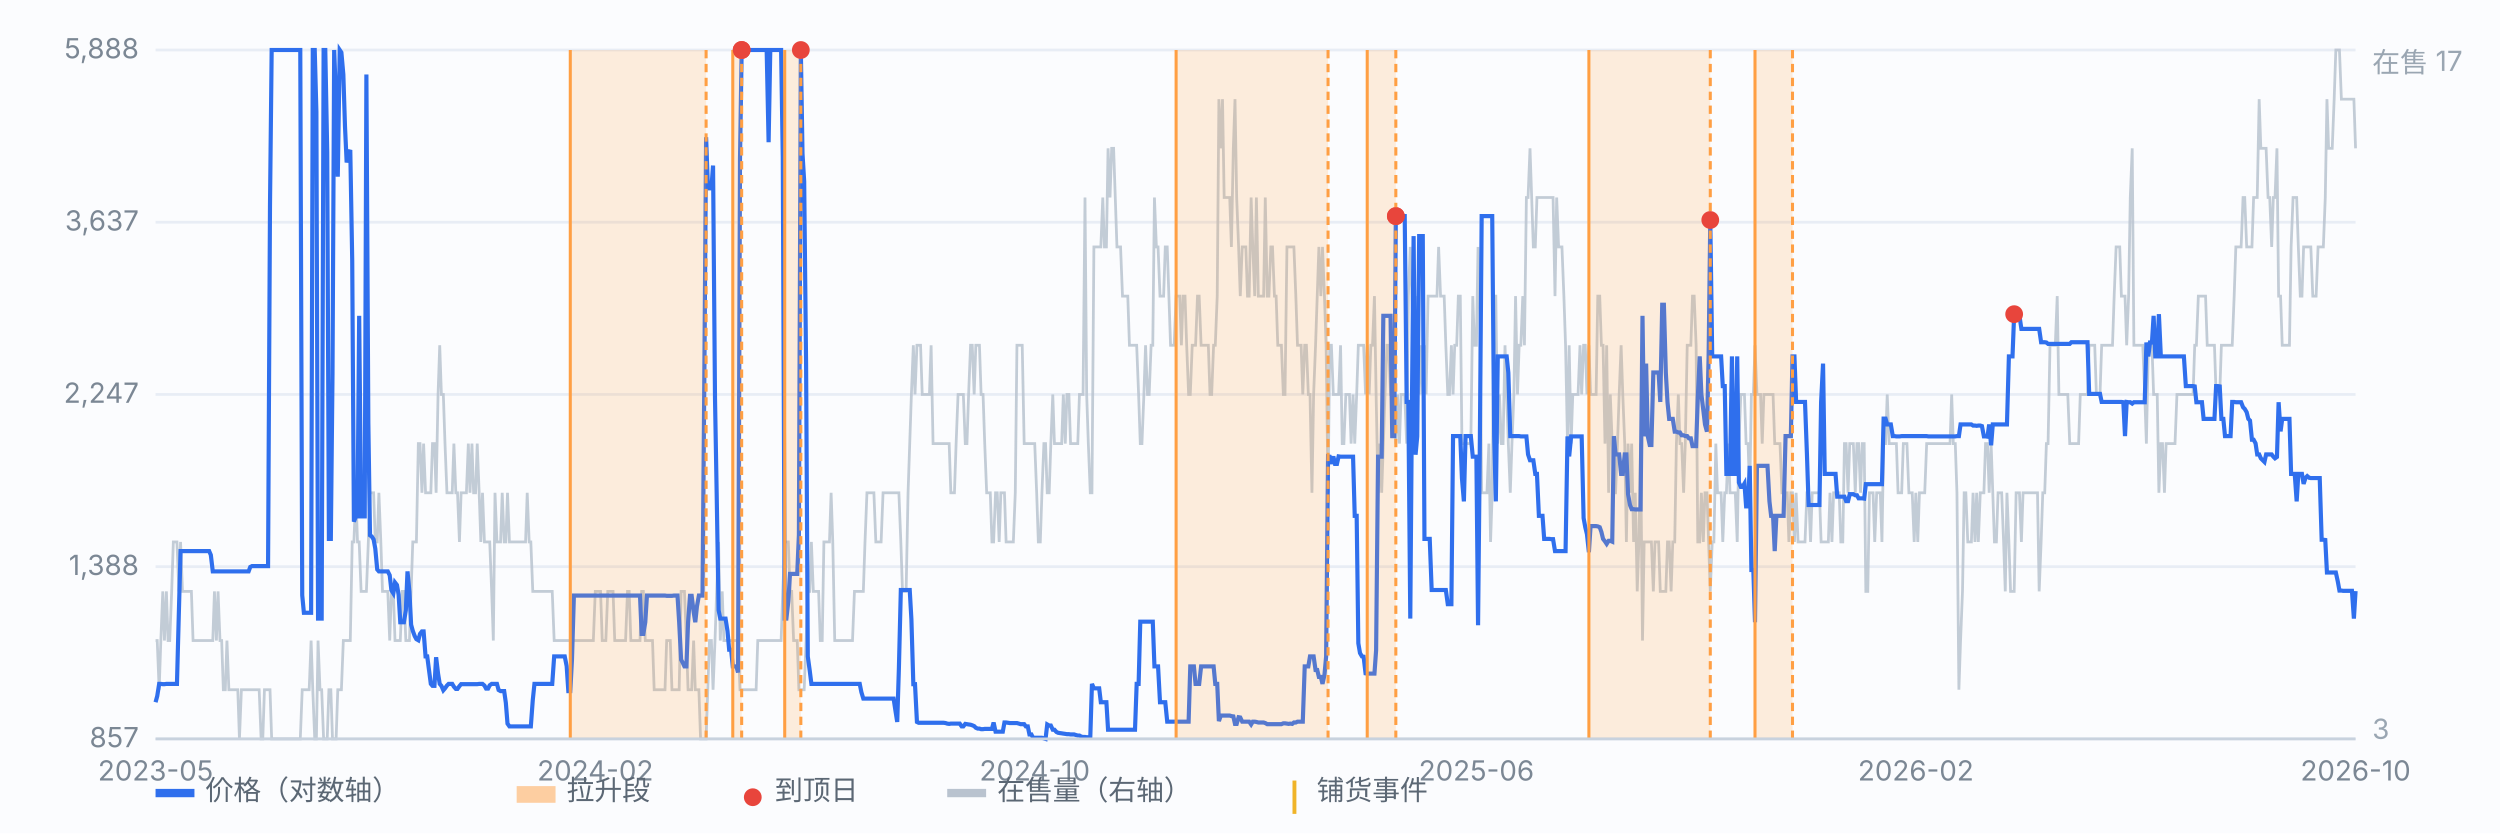
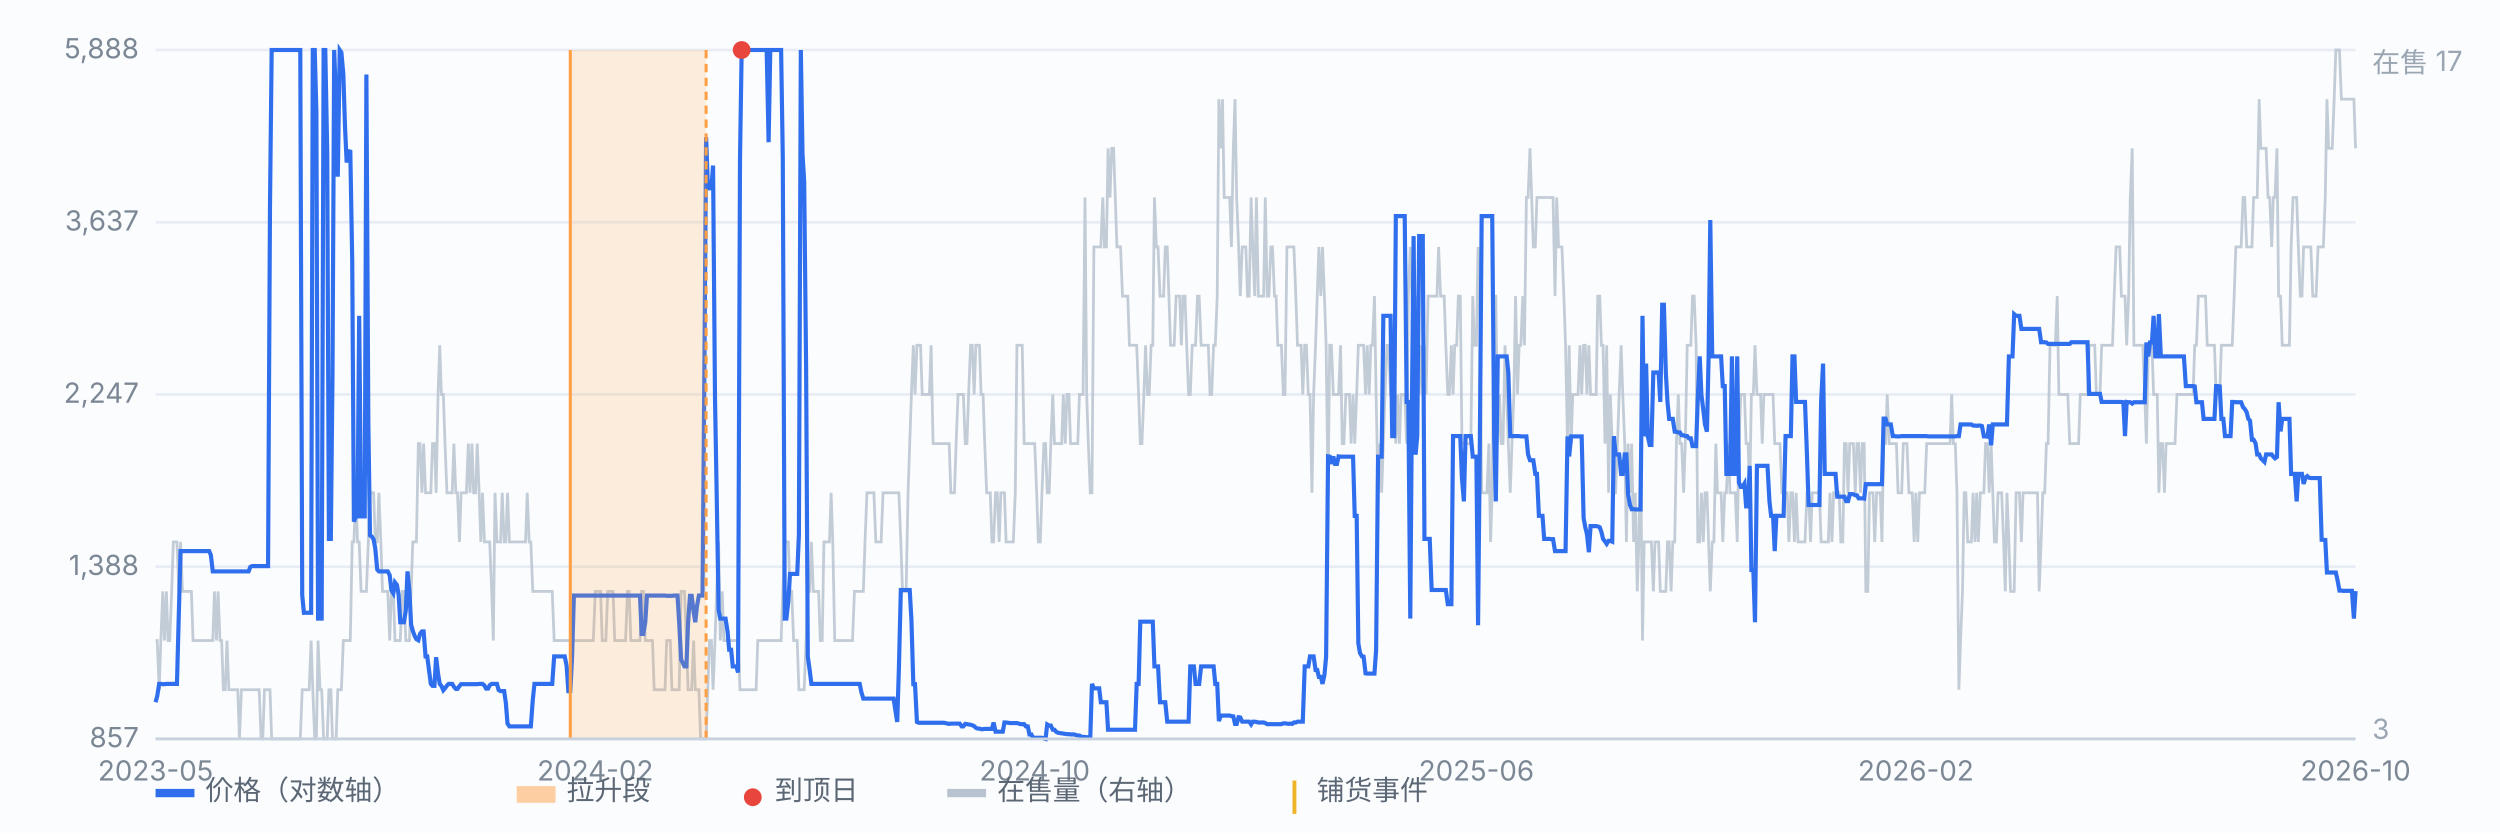
<svg xmlns="http://www.w3.org/2000/svg" viewBox="0 0 900 300" preserveAspectRatio="xMidYMid meet" style="width:100%;max-width:900px;height:auto;display:block" font-family="-apple-system,Segoe UI,Microsoft YaHei,sans-serif" font-size="10">
  <rect x="0" y="0" width="900" height="300" fill="#fbfcfe" />
  <line x1="56" y1="266.0" x2="848" y2="266.0" stroke="#e8edf5" stroke-width="1" />
  <text x="50" y="269.0" text-anchor="end" fill="#7b8794">857</text>
  <line x1="56" y1="204.0" x2="848" y2="204.0" stroke="#e8edf5" stroke-width="1" />
  <text x="50" y="207.0" text-anchor="end" fill="#7b8794">1,388</text>
  <line x1="56" y1="142.0" x2="848" y2="142.0" stroke="#e8edf5" stroke-width="1" />
  <text x="50" y="145.0" text-anchor="end" fill="#7b8794">2,247</text>
  <line x1="56" y1="80.0" x2="848" y2="80.0" stroke="#e8edf5" stroke-width="1" />
  <text x="50" y="83.0" text-anchor="end" fill="#7b8794">3,637</text>
  <line x1="56" y1="18.0" x2="848" y2="18.0" stroke="#e8edf5" stroke-width="1" />
  <text x="50" y="21.0" text-anchor="end" fill="#7b8794">5,888</text>
  <path d="M56.0 230.6 L56.6 230.6 L57.3 248.3 L57.9 230.6 L58.6 212.9 L59.2 230.6 L59.9 212.9 L60.5 230.6 L61.1 230.6 L61.8 212.9 L62.4 195.1 L63.1 195.1 L63.7 195.1 L64.4 212.9 L65.0 195.1 L65.7 212.9 L66.3 212.9 L66.9 212.9 L67.6 212.9 L68.2 212.9 L68.9 212.9 L69.5 230.6 L70.2 230.6 L70.8 230.6 L71.4 230.6 L72.1 230.6 L72.7 230.6 L73.4 230.6 L74.0 230.6 L74.7 230.6 L75.3 230.6 L75.9 230.6 L76.6 230.6 L77.2 212.9 L77.9 230.6 L78.5 212.9 L79.2 230.6 L79.8 230.6 L80.4 248.3 L81.1 248.3 L81.7 230.6 L82.4 248.3 L83.0 248.3 L83.7 248.3 L84.3 248.3 L85.0 248.3 L85.6 248.3 L86.2 266.0 L86.9 248.3 L87.5 248.3 L88.2 248.3 L88.8 248.3 L89.5 248.3 L90.1 248.3 L90.7 248.3 L91.4 248.3 L92.0 248.3 L92.7 248.3 L93.3 248.3 L94.0 266.0 L94.6 266.0 L95.2 248.3 L95.9 248.3 L96.5 248.3 L97.2 248.3 L97.8 266.0 L98.5 266.0 L99.1 266.0 L99.7 266.0 L100.4 266.0 L101.0 266.0 L101.7 266.0 L102.3 266.0 L103.0 266.0 L103.6 266.0 L104.3 266.0 L104.9 266.0 L105.5 266.0 L106.2 266.0 L106.8 266.0 L107.5 266.0 L108.1 266.0 L108.8 248.3 L109.4 248.3 L110.0 248.3 L110.7 248.3 L111.3 248.3 L112.0 230.6 L112.6 248.3 L113.3 266.0 L113.9 266.0 L114.5 230.6 L115.2 248.3 L115.8 248.3 L116.5 266.0 L117.1 266.0 L117.8 266.0 L118.4 248.3 L119.1 248.3 L119.7 266.0 L120.3 266.0 L121.0 266.0 L121.6 248.3 L122.3 248.3 L122.9 248.3 L123.6 230.6 L124.2 230.6 L124.8 230.6 L125.5 230.6 L126.1 230.6 L126.8 195.1 L127.4 195.1 L128.1 177.4 L128.7 195.1 L129.3 195.1 L130.0 212.9 L130.6 212.9 L131.3 212.9 L131.9 212.9 L132.6 195.1 L133.2 177.4 L133.8 177.4 L134.5 177.4 L135.1 195.1 L135.8 195.1 L136.4 177.4 L137.1 195.1 L137.7 212.9 L138.4 212.9 L139.0 212.9 L139.6 212.9 L140.3 230.6 L140.9 212.9 L141.6 212.9 L142.2 230.6 L142.9 230.6 L143.5 230.6 L144.1 230.6 L144.8 212.9 L145.4 212.9 L146.1 230.6 L146.7 230.6 L147.4 230.6 L148.0 212.9 L148.6 195.1 L149.3 195.1 L149.9 195.1 L150.6 159.7 L151.2 159.7 L151.9 177.4 L152.5 159.7 L153.2 177.4 L153.8 177.4 L154.4 177.4 L155.1 177.4 L155.7 159.7 L156.4 159.7 L157.0 177.4 L157.7 142.0 L158.3 124.3 L158.9 142.0 L159.6 142.0 L160.2 159.7 L160.9 177.4 L161.5 177.4 L162.2 177.4 L162.8 177.4 L163.4 159.7 L164.1 177.4 L164.7 177.4 L165.4 195.1 L166.0 177.4 L166.7 177.4 L167.3 177.4 L167.9 177.4 L168.6 159.7 L169.2 177.4 L169.9 159.7 L170.5 177.4 L171.2 177.4 L171.8 159.7 L172.5 177.4 L173.1 195.1 L173.7 177.4 L174.4 195.1 L175.0 195.1 L175.7 195.1 L176.3 195.1 L177.0 212.9 L177.6 230.6 L178.2 177.4 L178.9 195.1 L179.5 195.1 L180.2 195.1 L180.8 177.4 L181.5 195.1 L182.1 195.1 L182.7 177.4 L183.4 195.1 L184.0 195.1 L184.7 195.1 L185.3 195.1 L186.0 195.1 L186.6 195.1 L187.2 195.1 L187.9 195.1 L188.5 195.1 L189.2 195.1 L189.8 177.4 L190.5 195.1 L191.1 195.1 L191.8 212.9 L192.4 212.9 L193.0 212.9 L193.7 212.9 L194.3 212.9 L195.0 212.9 L195.6 212.9 L196.3 212.9 L196.9 212.9 L197.5 212.9 L198.2 212.9 L198.8 212.9 L199.5 230.6 L200.1 230.6 L200.8 230.6 L201.4 230.6 L202.0 230.6 L202.7 230.6 L203.3 230.6 L204.0 230.6 L204.6 230.6 L205.3 230.6 L205.9 230.6 L206.6 230.6 L207.2 230.6 L207.8 230.6 L208.5 230.6 L209.1 230.6 L209.8 230.6 L210.4 230.6 L211.1 230.6 L211.7 230.6 L212.3 230.6 L213.0 230.6 L213.6 230.6 L214.3 212.9 L214.9 212.9 L215.6 212.9 L216.2 212.9 L216.8 230.6 L217.5 230.6 L218.1 230.6 L218.8 212.9 L219.4 212.9 L220.1 212.9 L220.7 212.9 L221.3 230.6 L222.0 230.6 L222.6 230.6 L223.3 230.6 L223.9 230.6 L224.6 230.6 L225.2 230.6 L225.9 212.9 L226.5 212.9 L227.1 230.6 L227.8 230.6 L228.4 230.6 L229.1 230.6 L229.7 230.6 L230.4 230.6 L231.0 212.9 L231.6 212.9 L232.3 230.6 L232.9 230.6 L233.6 230.6 L234.2 230.6 L234.9 230.6 L235.5 248.3 L236.1 248.3 L236.8 248.3 L237.4 248.3 L238.1 248.3 L238.7 248.3 L239.4 248.3 L240.0 230.6 L240.6 230.6 L241.3 230.6 L241.9 248.3 L242.6 248.3 L243.2 248.3 L243.9 248.3 L244.5 248.3 L245.2 212.9 L245.8 212.9 L246.4 212.9 L247.1 230.6 L247.7 248.3 L248.4 248.3 L249.0 248.3 L249.7 230.6 L250.3 248.3 L250.9 248.3 L251.6 248.3 L252.2 266.0 L252.9 266.0 L253.5 266.0 L254.2 266.0 L254.8 248.3 L255.4 230.6 L256.1 230.6 L256.7 248.3 L257.4 230.6 L258.0 212.9 L258.7 195.1 L259.3 230.6 L260.0 212.9 L260.6 230.6 L261.2 230.6 L261.9 230.6 L262.5 230.6 L263.2 230.6 L263.8 230.6 L264.5 230.6 L265.1 230.6 L265.7 230.6 L266.4 248.3 L267.0 248.3 L267.7 248.3 L268.3 248.3 L269.0 248.3 L269.6 248.3 L270.2 248.3 L270.9 248.3 L271.5 248.3 L272.2 248.3 L272.8 230.6 L273.5 230.6 L274.1 230.6 L274.7 230.6 L275.4 230.6 L276.0 230.6 L276.7 230.6 L277.3 230.6 L278.0 230.6 L278.6 230.6 L279.3 230.6 L279.9 230.6 L280.5 230.6 L281.2 230.6 L281.8 212.9 L282.5 195.1 L283.1 195.1 L283.8 195.1 L284.4 212.9 L285.0 212.9 L285.7 230.6 L286.3 230.6 L287.0 230.6 L287.6 248.3 L288.3 248.3 L288.9 248.3 L289.5 248.3 L290.2 230.6 L290.8 212.9 L291.5 212.9 L292.1 195.1 L292.8 212.9 L293.4 212.9 L294.1 212.9 L294.7 212.9 L295.3 230.6 L296.0 230.6 L296.6 195.1 L297.3 195.1 L297.9 195.1 L298.6 195.1 L299.2 177.4 L299.8 195.1 L300.5 230.6 L301.1 230.6 L301.8 230.6 L302.4 230.6 L303.1 230.6 L303.7 230.6 L304.3 230.6 L305.0 230.6 L305.6 230.6 L306.3 230.6 L306.9 230.6 L307.6 212.9 L308.2 212.9 L308.8 212.9 L309.5 212.9 L310.1 212.9 L310.8 212.9 L311.4 195.1 L312.1 177.4 L312.7 177.4 L313.4 177.4 L314.0 177.4 L314.6 177.4 L315.3 195.1 L315.9 195.1 L316.6 195.1 L317.2 195.1 L317.9 177.4 L318.5 177.4 L319.1 177.4 L319.8 177.4 L320.4 177.4 L321.1 177.4 L321.7 177.4 L322.4 177.4 L323.0 177.4 L323.6 177.4 L324.3 195.1 L324.9 212.9 L325.6 212.9 L326.2 212.9 L326.9 177.4 L327.5 159.7 L328.1 142.0 L328.8 124.3 L329.4 142.0 L330.1 124.3 L330.7 124.3 L331.4 124.3 L332.0 142.0 L332.7 142.0 L333.3 142.0 L333.9 142.0 L334.6 142.0 L335.2 124.3 L335.9 159.7 L336.5 159.7 L337.2 159.7 L337.8 159.7 L338.4 159.7 L339.1 159.7 L339.7 159.7 L340.4 159.7 L341.0 159.7 L341.7 159.7 L342.3 177.4 L342.9 177.4 L343.6 177.4 L344.2 159.7 L344.9 142.0 L345.5 142.0 L346.2 142.0 L346.8 142.0 L347.5 159.7 L348.1 159.7 L348.7 142.0 L349.4 124.3 L350.0 124.3 L350.7 142.0 L351.3 124.3 L352.0 124.3 L352.6 124.3 L353.2 142.0 L353.9 142.0 L354.5 159.7 L355.2 177.4 L355.8 177.4 L356.5 177.4 L357.1 195.1 L357.7 195.1 L358.4 177.4 L359.0 177.4 L359.7 195.1 L360.3 177.4 L361.0 177.4 L361.6 177.4 L362.2 195.1 L362.9 195.1 L363.5 195.1 L364.2 195.1 L364.8 195.1 L365.5 177.4 L366.1 124.3 L366.8 124.3 L367.4 124.3 L368.0 124.3 L368.7 159.7 L369.3 159.7 L370.0 159.7 L370.6 159.7 L371.3 159.7 L371.9 159.7 L372.5 159.7 L373.2 177.4 L373.8 195.1 L374.5 195.1 L375.1 177.4 L375.8 159.7 L376.4 159.7 L377.0 177.4 L377.7 177.4 L378.3 159.7 L379.0 142.0 L379.6 159.7 L380.3 159.7 L380.9 159.7 L381.5 159.7 L382.2 159.7 L382.8 142.0 L383.5 159.7 L384.1 142.0 L384.8 142.0 L385.4 159.7 L386.1 159.7 L386.7 159.7 L387.3 159.7 L388.0 159.7 L388.6 142.0 L389.3 142.0 L389.9 142.0 L390.6 71.1 L391.2 142.0 L391.8 159.7 L392.5 177.4 L393.1 177.4 L393.8 88.9 L394.4 88.9 L395.1 88.9 L395.7 88.9 L396.3 88.9 L397.0 71.1 L397.6 88.9 L398.3 88.9 L398.9 53.4 L399.6 71.1 L400.2 53.4 L400.9 53.4 L401.5 71.1 L402.1 88.9 L402.8 88.9 L403.4 88.9 L404.1 106.6 L404.7 106.6 L405.4 106.6 L406.0 106.6 L406.6 124.3 L407.3 124.3 L407.9 124.3 L408.6 124.3 L409.2 124.3 L409.9 142.0 L410.5 159.7 L411.1 159.7 L411.8 142.0 L412.4 124.3 L413.1 142.0 L413.7 142.0 L414.4 124.3 L415.0 124.3 L415.6 71.1 L416.3 88.9 L416.9 88.9 L417.6 106.6 L418.2 106.6 L418.9 106.6 L419.5 88.9 L420.2 88.9 L420.8 106.6 L421.4 124.3 L422.1 124.3 L422.7 124.3 L423.4 106.6 L424.0 106.6 L424.7 106.6 L425.3 124.3 L425.9 106.6 L426.6 106.6 L427.2 124.3 L427.9 142.0 L428.5 142.0 L429.2 124.3 L429.8 124.3 L430.4 124.3 L431.1 106.6 L431.7 106.6 L432.4 124.3 L433.0 124.3 L433.7 124.3 L434.3 124.3 L435.0 124.3 L435.6 142.0 L436.2 142.0 L436.9 124.3 L437.5 124.3 L438.2 106.6 L438.8 35.7 L439.5 53.4 L440.1 35.7 L440.7 71.1 L441.4 71.1 L442.0 71.1 L442.7 71.1 L443.3 88.9 L444.0 53.4 L444.6 35.7 L445.2 71.1 L445.9 88.9 L446.5 106.6 L447.2 88.9 L447.8 88.9 L448.5 88.9 L449.1 106.6 L449.7 106.6 L450.4 71.1 L451.0 88.9 L451.7 106.6 L452.3 71.1 L453.0 106.6 L453.6 106.6 L454.3 106.6 L454.9 106.6 L455.5 71.1 L456.2 106.6 L456.8 106.6 L457.5 88.9 L458.1 88.9 L458.8 106.6 L459.4 106.6 L460.0 124.3 L460.7 124.3 L461.3 124.3 L462.0 142.0 L462.6 142.0 L463.3 88.9 L463.9 88.9 L464.5 88.9 L465.2 88.9 L465.8 88.9 L466.5 106.6 L467.1 124.3 L467.8 124.3 L468.4 124.3 L469.0 142.0 L469.7 124.3 L470.3 124.3 L471.0 142.0 L471.6 142.0 L472.3 177.4 L472.9 142.0 L473.6 124.3 L474.2 106.6 L474.8 88.9 L475.5 106.6 L476.1 88.9 L476.8 106.6 L477.4 124.3 L478.1 177.4 L478.7 124.3 L479.3 124.3 L480.0 142.0 L480.6 142.0 L481.3 142.0 L481.9 142.0 L482.6 124.3 L483.2 159.7 L483.8 159.7 L484.5 142.0 L485.1 142.0 L485.8 142.0 L486.4 159.7 L487.1 142.0 L487.7 159.7 L488.4 142.0 L489.0 124.3 L489.6 124.3 L490.3 124.3 L490.9 124.3 L491.6 142.0 L492.2 124.3 L492.9 142.0 L493.5 124.3 L494.1 124.3 L494.8 106.6 L495.4 142.0 L496.1 177.4 L496.7 159.7 L497.4 177.4 L498.0 159.7 L498.6 142.0 L499.3 124.3 L499.9 124.3 L500.6 142.0 L501.2 142.0 L501.9 142.0 L502.5 159.7 L503.1 142.0 L503.8 159.7 L504.4 142.0 L505.1 142.0 L505.7 142.0 L506.4 159.7 L507.0 106.6 L507.7 88.9 L508.3 106.6 L508.9 124.3 L509.6 142.0 L510.2 106.6 L510.9 142.0 L511.5 124.3 L512.2 142.0 L512.8 124.3 L513.4 142.0 L514.1 106.6 L514.7 106.6 L515.4 106.6 L516.0 106.6 L516.7 106.6 L517.3 106.6 L517.9 88.9 L518.6 106.6 L519.2 106.6 L519.9 106.6 L520.5 124.3 L521.2 142.0 L521.8 142.0 L522.5 124.3 L523.1 142.0 L523.7 124.3 L524.4 124.3 L525.0 106.6 L525.7 106.6 L526.3 159.7 L527.0 159.7 L527.6 159.7 L528.2 159.7 L528.9 159.7 L529.5 159.7 L530.2 106.6 L530.8 124.3 L531.5 124.3 L532.1 88.9 L532.7 106.6 L533.4 177.4 L534.0 177.4 L534.7 177.4 L535.3 177.4 L536.0 159.7 L536.6 195.1 L537.2 177.4 L537.9 106.6 L538.5 106.6 L539.2 159.7 L539.8 142.0 L540.5 159.7 L541.1 159.7 L541.8 124.3 L542.4 142.0 L543.0 159.7 L543.7 177.4 L544.3 159.7 L545.0 142.0 L545.6 106.6 L546.3 142.0 L546.9 124.3 L547.5 124.3 L548.2 106.6 L548.8 124.3 L549.5 71.1 L550.1 71.1 L550.8 53.4 L551.4 71.1 L552.0 88.9 L552.7 88.9 L553.3 71.1 L554.0 71.1 L554.6 71.1 L555.3 71.1 L555.9 71.1 L556.5 71.1 L557.2 71.1 L557.8 71.1 L558.5 71.1 L559.1 71.1 L559.8 106.6 L560.4 71.1 L561.1 88.9 L561.7 88.9 L562.3 88.9 L563.0 106.6 L563.6 124.3 L564.3 159.7 L564.9 124.3 L565.6 159.7 L566.2 142.0 L566.8 142.0 L567.5 142.0 L568.1 142.0 L568.8 124.3 L569.4 142.0 L570.1 124.3 L570.7 124.3 L571.3 142.0 L572.0 124.3 L572.6 142.0 L573.3 142.0 L573.9 142.0 L574.6 142.0 L575.2 106.6 L575.9 106.6 L576.5 124.3 L577.1 124.3 L577.8 159.7 L578.4 124.3 L579.1 177.4 L579.7 142.0 L580.4 159.7 L581.0 177.4 L581.6 177.4 L582.3 159.7 L582.9 142.0 L583.6 124.3 L584.2 142.0 L584.9 159.7 L585.5 195.1 L586.1 159.7 L586.8 177.4 L587.4 159.7 L588.1 195.1 L588.7 177.4 L589.4 212.9 L590.0 195.1 L590.6 159.7 L591.3 230.6 L591.9 195.1 L592.6 195.1 L593.2 195.1 L593.9 195.1 L594.5 195.1 L595.2 212.9 L595.8 195.1 L596.4 195.1 L597.1 195.1 L597.7 212.9 L598.4 212.9 L599.0 212.9 L599.7 212.9 L600.3 195.1 L600.9 195.1 L601.6 212.9 L602.2 195.1 L602.9 195.1 L603.5 159.7 L604.2 142.0 L604.8 159.7 L605.4 159.7 L606.1 177.4 L606.7 159.7 L607.4 124.3 L608.0 124.3 L608.7 124.3 L609.3 106.6 L609.9 106.6 L610.6 124.3 L611.2 195.1 L611.9 195.1 L612.5 177.4 L613.2 195.1 L613.8 177.4 L614.5 177.4 L615.1 195.1 L615.7 212.9 L616.4 195.1 L617.0 195.1 L617.7 159.7 L618.3 177.4 L619.0 177.4 L619.6 177.4 L620.2 195.1 L620.9 177.4 L621.5 177.4 L622.2 159.7 L622.8 177.4 L623.5 177.4 L624.1 177.4 L624.7 177.4 L625.4 195.1 L626.0 159.7 L626.7 142.0 L627.3 142.0 L628.0 142.0 L628.6 159.7 L629.3 159.7 L629.9 177.4 L630.5 142.0 L631.2 142.0 L631.8 124.3 L632.5 142.0 L633.1 142.0 L633.8 142.0 L634.4 159.7 L635.0 142.0 L635.7 142.0 L636.3 142.0 L637.0 142.0 L637.6 142.0 L638.3 142.0 L638.9 159.7 L639.5 159.7 L640.2 159.7 L640.8 159.7 L641.5 177.4 L642.1 177.4 L642.8 177.4 L643.4 177.4 L644.0 195.1 L644.7 177.4 L645.3 177.4 L646.0 195.1 L646.6 177.4 L647.3 195.1 L647.9 195.1 L648.6 195.1 L649.2 195.1 L649.8 195.1 L650.5 177.4 L651.1 177.4 L651.8 195.1 L652.4 177.4 L653.1 177.4 L653.7 177.4 L654.3 177.4 L655.0 177.4 L655.6 195.1 L656.3 195.1 L656.9 195.1 L657.6 195.1 L658.2 195.1 L658.8 177.4 L659.5 195.1 L660.1 177.4 L660.8 177.4 L661.4 177.4 L662.1 177.4 L662.7 195.1 L663.4 195.1 L664.0 159.7 L664.6 159.7 L665.3 177.4 L665.9 159.7 L666.6 159.7 L667.2 159.7 L667.9 177.4 L668.5 159.7 L669.1 159.7 L669.8 177.4 L670.4 159.7 L671.1 159.7 L671.7 212.9 L672.4 212.9 L673.0 177.4 L673.6 177.4 L674.3 177.4 L674.9 195.1 L675.6 177.4 L676.2 177.4 L676.9 177.4 L677.5 195.1 L678.1 159.7 L678.8 159.7 L679.4 142.0 L680.1 159.7 L680.7 159.7 L681.4 159.7 L682.0 159.7 L682.7 159.7 L683.3 177.4 L683.9 177.4 L684.6 177.4 L685.2 159.7 L685.9 159.7 L686.5 159.7 L687.2 177.4 L687.8 177.4 L688.4 177.4 L689.1 195.1 L689.7 177.4 L690.4 195.1 L691.0 177.4 L691.7 177.4 L692.3 177.4 L692.9 177.4 L693.6 159.7 L694.2 159.7 L694.9 159.7 L695.5 159.7 L696.2 159.7 L696.8 159.7 L697.4 159.7 L698.1 159.7 L698.7 159.7 L699.4 159.7 L700.0 159.7 L700.7 159.7 L701.3 159.7 L702.0 159.7 L702.6 142.0 L703.2 159.7 L703.9 159.7 L704.5 177.4 L705.2 248.3 L705.8 230.6 L706.5 212.9 L707.1 177.4 L707.7 177.4 L708.4 195.1 L709.0 195.1 L709.7 195.1 L710.3 177.4 L711.0 195.1 L711.6 177.4 L712.2 195.1 L712.9 177.4 L713.5 177.4 L714.2 177.4 L714.8 159.7 L715.5 159.7 L716.1 177.4 L716.8 159.7 L717.4 177.4 L718.0 195.1 L718.7 195.1 L719.3 177.4 L720.0 177.4 L720.6 177.4 L721.3 195.1 L721.9 212.9 L722.5 177.4 L723.2 195.1 L723.8 212.9 L724.5 212.9 L725.1 212.9 L725.8 177.4 L726.4 177.4 L727.0 177.4 L727.7 195.1 L728.3 177.4 L729.0 177.4 L729.6 177.4 L730.3 177.4 L730.9 177.4 L731.5 177.4 L732.2 177.4 L732.8 177.4 L733.5 177.4 L734.1 212.9 L734.8 195.1 L735.4 177.4 L736.1 177.4 L736.7 159.7 L737.3 159.7 L738.0 124.3 L738.6 124.3 L739.3 124.3 L739.9 124.3 L740.6 106.6 L741.2 142.0 L741.8 142.0 L742.5 142.0 L743.1 142.0 L743.8 142.0 L744.4 142.0 L745.1 159.7 L745.7 159.7 L746.3 159.7 L747.0 159.7 L747.6 159.7 L748.3 159.7 L748.9 142.0 L749.6 142.0 L750.2 142.0 L750.8 142.0 L751.5 142.0 L752.1 124.3 L752.8 124.3 L753.4 124.3 L754.1 124.3 L754.7 142.0 L755.4 142.0 L756.0 142.0 L756.6 124.3 L757.3 124.3 L757.9 124.3 L758.6 124.3 L759.2 124.3 L759.9 124.3 L760.5 124.3 L761.1 106.6 L761.8 88.9 L762.4 88.9 L763.1 88.9 L763.7 106.6 L764.4 106.6 L765.0 106.6 L765.6 124.3 L766.3 106.6 L766.9 71.1 L767.6 53.4 L768.2 124.3 L768.9 124.3 L769.5 124.3 L770.2 124.3 L770.8 124.3 L771.4 124.3 L772.1 142.0 L772.7 159.7 L773.4 124.3 L774.0 124.3 L774.7 124.3 L775.3 142.0 L775.9 142.0 L776.6 142.0 L777.2 177.4 L777.9 159.7 L778.5 159.7 L779.2 177.4 L779.8 159.7 L780.4 159.7 L781.1 159.7 L781.7 159.7 L782.4 159.7 L783.0 159.7 L783.7 142.0 L784.3 142.0 L784.9 142.0 L785.6 142.0 L786.2 142.0 L786.9 142.0 L787.5 142.0 L788.2 142.0 L788.8 142.0 L789.5 142.0 L790.1 124.3 L790.7 124.3 L791.4 106.6 L792.0 106.6 L792.7 106.6 L793.3 106.6 L794.0 106.6 L794.6 124.3 L795.2 124.3 L795.9 124.3 L796.5 124.3 L797.2 124.3 L797.8 142.0 L798.5 142.0 L799.1 142.0 L799.7 124.3 L800.4 124.3 L801.0 124.3 L801.7 124.3 L802.3 124.3 L803.0 124.3 L803.6 124.3 L804.3 106.6 L804.9 88.9 L805.5 88.9 L806.2 88.9 L806.8 88.9 L807.5 71.1 L808.1 71.1 L808.8 88.9 L809.4 88.9 L810.0 88.9 L810.7 88.9 L811.3 71.1 L812.0 71.1 L812.6 71.1 L813.3 35.7 L813.9 53.4 L814.5 53.4 L815.2 53.4 L815.8 53.4 L816.5 71.1 L817.1 71.1 L817.8 88.9 L818.4 71.1 L819.0 71.1 L819.7 53.4 L820.3 106.6 L821.0 106.6 L821.6 124.3 L822.3 124.3 L822.9 124.3 L823.6 124.3 L824.2 124.3 L824.8 88.9 L825.5 71.1 L826.1 71.1 L826.8 71.1 L827.4 88.9 L828.1 106.6 L828.7 106.6 L829.3 88.9 L830.0 88.9 L830.6 88.9 L831.3 88.9 L831.9 88.9 L832.6 106.6 L833.2 106.6 L833.8 106.6 L834.5 88.9 L835.1 88.9 L835.8 88.9 L836.4 88.9 L837.1 71.1 L837.7 35.7 L838.3 53.4 L839.0 53.4 L839.6 53.4 L840.3 35.7 L840.9 18.0 L841.6 18.0 L842.2 18.0 L842.9 35.7 L843.5 35.7 L844.1 35.7 L844.8 35.7 L845.4 35.7 L846.1 35.7 L846.7 35.7 L847.4 35.7 L848.0 53.4" fill="none" stroke="#b9c3cf" stroke-width="1" opacity="0.85" />
  <text x="854" y="26" fill="#9aa6b2">在售 17</text>
  <text x="854" y="266" fill="#9aa6b2">3</text>
  <path d="M56.0 252.8 L56.6 250.6 L57.3 246.2 L57.9 246.2 L58.6 246.3 L59.2 246.3 L59.9 246.2 L60.5 246.2 L61.1 246.2 L61.8 246.2 L62.4 246.2 L63.1 246.2 L63.7 246.2 L64.4 220.1 L65.0 198.4 L65.7 198.4 L66.3 198.4 L66.9 198.4 L67.6 198.4 L68.2 198.4 L68.9 198.4 L69.5 198.4 L70.2 198.4 L70.8 198.4 L71.4 198.4 L72.1 198.4 L72.7 198.4 L73.4 198.4 L74.0 198.4 L74.7 198.4 L75.3 198.4 L75.9 199.8 L76.6 205.7 L77.2 205.7 L77.9 205.7 L78.5 205.7 L79.2 205.7 L79.8 205.7 L80.4 205.7 L81.1 205.7 L81.7 205.7 L82.4 205.7 L83.0 205.7 L83.7 205.7 L84.3 205.7 L85.0 205.7 L85.6 205.7 L86.2 205.7 L86.9 205.7 L87.5 205.7 L88.2 205.7 L88.8 205.7 L89.5 205.7 L90.1 204.1 L90.7 203.8 L91.4 203.8 L92.0 203.8 L92.7 203.8 L93.3 203.8 L94.0 203.8 L94.6 203.8 L95.2 203.8 L95.9 203.8 L96.5 203.8 L97.2 73.7 L97.8 18.0 L98.5 18.0 L99.1 18.0 L99.7 18.0 L100.4 18.0 L101.0 18.0 L101.7 18.0 L102.3 18.0 L103.0 18.0 L103.6 18.0 L104.3 18.0 L104.9 18.0 L105.5 18.0 L106.2 18.0 L106.8 18.0 L107.5 18.0 L108.1 18.0 L108.8 214.3 L109.4 220.6 L110.0 220.6 L110.7 220.6 L111.3 220.6 L112.0 220.6 L112.6 18.0 L113.3 18.0 L113.9 40.3 L114.5 222.7 L115.2 222.7 L115.8 222.7 L116.5 18.0 L117.1 18.0 L117.8 54.8 L118.4 194.0 L119.1 194.0 L119.7 134.7 L120.3 18.0 L121.0 36.7 L121.6 63.6 L122.3 18.0 L122.9 18.9 L123.6 26.8 L124.2 45.6 L124.8 58.5 L125.5 55.2 L126.1 54.0 L126.8 93.9 L127.4 187.8 L128.1 185.9 L128.7 185.9 L129.3 113.7 L130.0 185.9 L130.6 185.9 L131.3 185.9 L131.9 26.8 L132.6 152.2 L133.2 192.7 L133.8 193.1 L134.5 194.2 L135.1 197.5 L135.8 205.0 L136.4 205.7 L137.1 205.7 L137.7 205.7 L138.4 205.7 L139.0 205.7 L139.6 205.7 L140.3 207.1 L140.9 212.5 L141.6 213.6 L142.2 209.7 L142.9 210.6 L143.5 214.1 L144.1 224.0 L144.8 224.0 L145.4 224.0 L146.1 219.7 L146.7 205.7 L147.4 213.1 L148.0 224.9 L148.6 227.1 L149.3 229.0 L149.9 230.1 L150.6 230.5 L151.2 228.2 L151.9 227.3 L152.5 227.3 L153.2 236.3 L153.8 236.3 L154.4 240.9 L155.1 246.2 L155.7 246.9 L156.4 246.9 L157.0 236.6 L157.7 242.5 L158.3 246.2 L158.9 246.9 L159.6 248.5 L160.2 247.8 L160.9 246.8 L161.5 246.2 L162.2 246.2 L162.8 246.2 L163.4 247.2 L164.1 248.0 L164.7 248.0 L165.4 247.0 L166.0 246.3 L166.7 246.3 L167.3 246.3 L167.9 246.3 L168.6 246.3 L169.2 246.3 L169.9 246.3 L170.5 246.3 L171.2 246.3 L171.8 246.3 L172.5 246.2 L173.1 246.2 L173.7 246.2 L174.4 246.8 L175.0 247.9 L175.7 247.9 L176.3 246.7 L177.0 246.2 L177.6 246.2 L178.2 246.2 L178.9 246.2 L179.5 248.4 L180.2 248.8 L180.8 248.8 L181.5 248.8 L182.1 253.0 L182.7 260.5 L183.4 261.5 L184.0 261.5 L184.7 261.5 L185.3 261.5 L186.0 261.5 L186.6 261.5 L187.2 261.5 L187.9 261.5 L188.5 261.5 L189.2 261.5 L189.8 261.5 L190.5 261.5 L191.1 261.5 L191.8 252.0 L192.4 246.2 L193.0 246.2 L193.7 246.2 L194.3 246.2 L195.0 246.2 L195.6 246.2 L196.3 246.2 L196.9 246.2 L197.5 246.2 L198.2 246.2 L198.8 246.2 L199.5 236.3 L200.1 236.3 L200.8 236.3 L201.4 236.3 L202.0 236.3 L202.7 236.3 L203.3 236.3 L204.0 239.8 L204.6 248.8 L205.3 248.8 L205.9 237.7 L206.6 214.4 L207.2 214.4 L207.8 214.4 L208.5 214.4 L209.1 214.4 L209.8 214.4 L210.4 214.4 L211.1 214.4 L211.7 214.4 L212.3 214.4 L213.0 214.4 L213.6 214.4 L214.3 214.4 L214.9 214.4 L215.6 214.4 L216.2 214.4 L216.8 214.4 L217.5 214.4 L218.1 214.4 L218.8 214.4 L219.4 214.4 L220.1 214.4 L220.7 214.4 L221.3 214.4 L222.0 214.4 L222.6 214.4 L223.3 214.4 L223.9 214.4 L224.6 214.4 L225.2 214.4 L225.9 214.4 L226.5 214.4 L227.1 214.4 L227.8 214.4 L228.4 214.4 L229.1 214.4 L229.7 214.4 L230.4 214.4 L231.0 228.2 L231.6 228.2 L232.3 224.0 L232.9 214.4 L233.6 214.4 L234.2 214.4 L234.9 214.4 L235.5 214.4 L236.1 214.4 L236.8 214.4 L237.4 214.4 L238.1 214.4 L238.7 214.4 L239.4 214.4 L240.0 214.5 L240.6 214.5 L241.3 214.5 L241.9 214.5 L242.6 214.4 L243.2 214.4 L243.9 214.4 L244.5 224.0 L245.2 237.5 L245.8 238.6 L246.4 239.9 L247.1 239.9 L247.7 224.2 L248.4 214.5 L249.0 214.5 L249.7 220.2 L250.3 224.0 L250.9 218.3 L251.6 214.4 L252.2 214.4 L252.9 214.4 L253.5 142.6 L254.2 49.4 L254.8 66.1 L255.4 67.8 L256.1 67.8 L256.7 59.6 L257.4 143.4 L258.0 177.6 L258.7 219.7 L259.3 222.7 L260.0 222.7 L260.6 222.7 L261.2 222.7 L261.9 227.2 L262.5 233.9 L263.2 233.9 L263.8 239.9 L264.5 239.9 L265.1 239.9 L265.7 242.1 L266.4 57.2 L267.0 18.0 L267.7 18.0 L268.3 18.0 L269.0 18.0 L269.6 18.0 L270.2 18.0 L270.9 18.0 L271.5 18.0 L272.2 18.0 L272.8 18.0 L273.5 18.0 L274.1 18.0 L274.7 18.0 L275.4 18.0 L276.0 18.0 L276.7 51.2 L277.3 18.0 L278.0 18.0 L278.6 18.0 L279.3 18.0 L279.9 18.0 L280.5 18.0 L281.2 18.0 L281.8 56.5 L282.5 222.7 L283.1 222.7 L283.8 216.4 L284.4 206.6 L285.0 206.6 L285.7 206.6 L286.3 206.6 L287.0 206.6 L287.6 192.6 L288.3 18.0 L288.9 55.3 L289.5 65.3 L290.2 132.0 L290.8 236.3 L291.5 241.4 L292.1 246.2 L292.8 246.2 L293.4 246.2 L294.1 246.2 L294.7 246.2 L295.3 246.2 L296.0 246.2 L296.6 246.2 L297.3 246.2 L297.9 246.2 L298.6 246.2 L299.2 246.2 L299.8 246.2 L300.5 246.2 L301.1 246.2 L301.8 246.2 L302.4 246.2 L303.1 246.2 L303.7 246.2 L304.3 246.2 L305.0 246.2 L305.6 246.2 L306.3 246.2 L306.9 246.2 L307.6 246.2 L308.2 246.2 L308.8 246.2 L309.5 246.2 L310.1 249.2 L310.8 251.5 L311.4 251.5 L312.1 251.5 L312.7 251.5 L313.4 251.5 L314.0 251.5 L314.6 251.5 L315.3 251.5 L315.9 251.5 L316.6 251.5 L317.2 251.5 L317.9 251.5 L318.5 251.5 L319.1 251.5 L319.8 251.5 L320.4 251.5 L321.1 251.5 L321.7 251.5 L322.4 256.1 L323.0 259.9 L323.6 240.6 L324.3 212.4 L324.9 212.4 L325.6 212.4 L326.2 212.4 L326.9 212.4 L327.5 212.4 L328.1 222.9 L328.8 246.3 L329.4 246.3 L330.1 259.9 L330.7 260.2 L331.4 260.2 L332.0 260.2 L332.7 260.2 L333.3 260.2 L333.9 260.2 L334.6 260.2 L335.2 260.2 L335.9 260.2 L336.5 260.2 L337.2 260.2 L337.8 260.2 L338.4 260.2 L339.1 260.2 L339.7 260.2 L340.4 260.3 L341.0 260.5 L341.7 260.6 L342.3 260.5 L342.9 260.5 L343.6 260.5 L344.2 260.5 L344.9 260.5 L345.5 260.5 L346.2 261.5 L346.8 261.5 L347.5 260.6 L348.1 260.7 L348.7 260.8 L349.4 260.9 L350.0 261.1 L350.7 261.4 L351.3 262.0 L352.0 262.3 L352.6 262.3 L353.2 262.5 L353.9 262.5 L354.5 262.4 L355.2 262.4 L355.8 262.4 L356.5 262.4 L357.1 262.4 L357.7 260.1 L358.4 263.4 L359.0 263.4 L359.7 263.4 L360.3 263.4 L361.0 263.4 L361.6 260.1 L362.2 260.1 L362.9 260.2 L363.5 260.3 L364.2 260.3 L364.8 260.3 L365.5 260.3 L366.1 260.3 L366.8 260.5 L367.4 260.7 L368.0 260.7 L368.7 260.7 L369.3 261.5 L370.0 261.5 L370.6 264.4 L371.3 264.4 L371.9 265.6 L372.5 265.6 L373.2 265.6 L373.8 265.6 L374.5 265.6 L375.1 265.6 L375.8 265.8 L376.4 266.0 L377.0 260.8 L377.7 261.2 L378.3 261.2 L379.0 262.7 L379.6 262.7 L380.3 263.5 L380.9 263.8 L381.5 263.9 L382.2 264.0 L382.8 264.1 L383.5 264.2 L384.1 264.3 L384.8 264.3 L385.4 264.4 L386.1 264.4 L386.7 264.4 L387.3 264.6 L388.0 264.8 L388.6 264.8 L389.3 265.2 L389.9 265.3 L390.6 265.3 L391.2 265.4 L391.8 265.4 L392.5 265.4 L393.1 246.2 L393.8 247.8 L394.4 247.8 L395.1 247.8 L395.7 247.8 L396.3 252.8 L397.0 252.8 L397.6 252.8 L398.3 252.8 L398.9 262.7 L399.6 262.7 L400.2 262.7 L400.9 262.7 L401.5 262.7 L402.1 262.7 L402.8 262.7 L403.4 262.7 L404.1 262.7 L404.7 262.7 L405.4 262.7 L406.0 262.7 L406.6 262.7 L407.3 262.7 L407.9 262.7 L408.6 262.7 L409.2 246.2 L409.9 246.2 L410.5 223.8 L411.1 223.8 L411.8 223.8 L412.4 223.8 L413.1 223.8 L413.7 223.8 L414.4 223.8 L415.0 223.8 L415.6 239.9 L416.3 239.9 L416.9 239.9 L417.6 252.8 L418.2 252.8 L418.9 252.8 L419.5 252.8 L420.2 259.8 L420.8 259.8 L421.4 259.8 L422.1 259.8 L422.7 259.8 L423.4 259.8 L424.0 259.8 L424.7 259.8 L425.3 259.8 L425.9 259.8 L426.6 259.8 L427.2 259.8 L427.9 259.8 L428.5 239.9 L429.2 239.9 L429.8 239.9 L430.4 246.2 L431.1 246.2 L431.7 246.2 L432.4 239.9 L433.0 239.9 L433.7 239.9 L434.3 239.9 L435.0 239.9 L435.6 239.9 L436.2 239.9 L436.9 239.9 L437.5 246.2 L438.2 246.2 L438.8 259.6 L439.5 257.6 L440.1 257.6 L440.7 257.6 L441.4 257.6 L442.0 257.6 L442.7 257.6 L443.3 257.8 L444.0 257.9 L444.6 260.6 L445.2 260.6 L445.9 258.2 L446.5 258.3 L447.2 259.8 L447.8 259.8 L448.5 259.8 L449.1 259.8 L449.7 259.8 L450.4 260.8 L451.0 259.8 L451.7 259.8 L452.3 259.9 L453.0 260.1 L453.6 260.1 L454.3 260.1 L454.9 260.1 L455.5 260.3 L456.2 260.7 L456.8 260.7 L457.5 260.7 L458.1 260.7 L458.8 260.7 L459.4 260.7 L460.0 260.7 L460.7 260.7 L461.3 260.7 L462.0 260.4 L462.6 260.4 L463.3 260.5 L463.9 260.6 L464.5 260.5 L465.2 260.6 L465.8 260.1 L466.5 260.1 L467.1 259.8 L467.8 259.8 L468.4 259.8 L469.0 259.8 L469.7 239.9 L470.3 239.9 L471.0 239.9 L471.6 236.3 L472.3 236.3 L472.9 236.3 L473.6 241.2 L474.2 241.2 L474.8 243.7 L475.5 243.7 L476.1 246.2 L476.8 243.0 L477.4 236.4 L478.1 164.3 L478.7 164.4 L479.3 167.0 L480.0 164.3 L480.6 167.0 L481.3 167.0 L481.9 164.3 L482.6 164.4 L483.2 164.4 L483.8 164.4 L484.5 164.4 L485.1 164.4 L485.8 164.4 L486.4 164.4 L487.1 164.4 L487.7 185.7 L488.4 185.7 L489.0 231.6 L489.6 235.1 L490.3 236.3 L490.9 236.4 L491.6 242.4 L492.2 242.5 L492.9 242.5 L493.5 242.5 L494.1 242.5 L494.8 242.5 L495.4 234.1 L496.1 164.4 L496.7 164.4 L497.4 164.4 L498.0 113.7 L498.6 113.7 L499.3 113.7 L499.9 113.7 L500.6 113.7 L501.2 157.0 L501.9 157.0 L502.5 77.8 L503.1 77.8 L503.8 77.8 L504.4 77.8 L505.1 77.8 L505.7 77.8 L506.4 144.7 L507.0 144.7 L507.7 222.7 L508.3 144.7 L508.9 85.0 L509.6 163.7 L510.2 157.1 L510.9 85.0 L511.5 85.0 L512.2 85.0 L512.8 194.0 L513.4 194.0 L514.1 194.0 L514.7 194.0 L515.4 212.4 L516.0 212.4 L516.7 212.4 L517.3 212.4 L517.9 212.4 L518.6 212.4 L519.2 212.4 L519.9 212.4 L520.5 212.4 L521.2 217.5 L521.8 217.5 L522.5 217.5 L523.1 157.0 L523.7 157.0 L524.4 157.0 L525.0 157.0 L525.7 157.0 L526.3 172.2 L527.0 180.5 L527.6 157.0 L528.2 157.0 L528.9 157.0 L529.5 157.0 L530.2 164.4 L530.8 164.4 L531.5 164.4 L532.1 225.1 L532.7 164.4 L533.4 77.8 L534.0 77.8 L534.7 77.8 L535.3 77.8 L536.0 77.8 L536.6 77.8 L537.2 77.8 L537.9 157.0 L538.5 180.5 L539.2 128.3 L539.8 128.3 L540.5 128.3 L541.1 128.3 L541.8 128.3 L542.4 128.3 L543.0 134.2 L543.7 157.0 L544.3 157.0 L545.0 157.0 L545.6 157.0 L546.3 157.0 L546.9 157.0 L547.5 157.1 L548.2 157.1 L548.8 157.1 L549.5 157.1 L550.1 163.6 L550.8 165.7 L551.4 165.7 L552.0 165.7 L552.7 170.6 L553.3 170.6 L554.0 185.7 L554.6 185.7 L555.3 185.7 L555.9 194.0 L556.5 194.0 L557.2 194.0 L557.8 194.0 L558.5 194.1 L559.1 194.1 L559.8 198.4 L560.4 198.4 L561.1 198.4 L561.7 198.4 L562.3 198.4 L563.0 198.4 L563.6 198.4 L564.3 157.1 L564.9 164.3 L565.6 157.1 L566.2 157.1 L566.8 157.1 L567.5 157.1 L568.1 157.1 L568.8 157.1 L569.4 157.1 L570.1 186.5 L570.7 189.8 L571.3 192.3 L572.0 198.8 L572.6 189.4 L573.3 189.4 L573.9 189.4 L574.6 189.4 L575.2 189.5 L575.9 189.8 L576.5 191.5 L577.1 194.0 L577.8 194.9 L578.4 195.8 L579.1 194.7 L579.7 194.7 L580.4 195.0 L581.0 157.0 L581.6 163.6 L582.3 163.6 L582.9 163.6 L583.6 170.6 L584.2 170.6 L584.9 163.6 L585.5 163.6 L586.1 177.9 L586.8 181.8 L587.4 183.3 L588.1 183.3 L588.7 183.4 L589.4 183.4 L590.0 183.4 L590.6 183.4 L591.3 113.7 L591.9 157.1 L592.6 130.9 L593.2 157.0 L593.9 160.2 L594.5 160.2 L595.2 134.1 L595.8 134.1 L596.4 134.1 L597.1 134.1 L597.7 144.7 L598.4 109.7 L599.0 109.7 L599.7 134.2 L600.3 144.8 L600.9 150.8 L601.6 150.8 L602.2 150.8 L602.9 155.4 L603.5 155.4 L604.2 155.7 L604.8 155.7 L605.4 156.7 L606.1 156.7 L606.7 157.0 L607.4 157.0 L608.0 157.8 L608.7 157.8 L609.3 160.6 L609.9 160.6 L610.6 160.6 L611.2 143.4 L611.9 128.3 L612.5 142.0 L613.2 147.7 L613.8 152.8 L614.5 155.4 L615.1 128.3 L615.7 79.2 L616.4 128.3 L617.0 128.3 L617.7 128.3 L618.3 128.3 L619.0 128.3 L619.6 128.3 L620.2 139.0 L620.9 139.0 L621.5 170.6 L622.2 170.6 L622.8 170.6 L623.5 128.3 L624.1 170.6 L624.7 170.6 L625.4 128.3 L626.0 173.7 L626.7 175.3 L627.3 175.3 L628.0 174.1 L628.6 182.3 L629.3 182.3 L629.9 167.7 L630.5 205.2 L631.2 205.2 L631.8 224.0 L632.5 167.7 L633.1 167.7 L633.8 167.7 L634.4 167.7 L635.0 167.7 L635.7 167.7 L636.3 167.7 L637.0 180.5 L637.6 185.7 L638.3 185.7 L638.9 198.4 L639.5 185.7 L640.2 185.7 L640.8 185.7 L641.5 185.7 L642.1 185.7 L642.8 157.0 L643.4 157.0 L644.0 157.0 L644.7 157.0 L645.3 128.3 L646.0 128.3 L646.6 144.7 L647.3 144.7 L647.9 144.7 L648.6 144.7 L649.2 144.7 L649.8 144.7 L650.5 163.6 L651.1 181.8 L651.8 181.8 L652.4 181.8 L653.1 181.8 L653.7 181.8 L654.3 181.8 L655.0 181.8 L655.6 144.7 L656.3 130.9 L656.9 170.6 L657.6 170.6 L658.2 170.6 L658.8 170.6 L659.5 170.6 L660.1 170.6 L660.8 170.6 L661.4 178.8 L662.1 178.8 L662.7 178.8 L663.4 178.8 L664.0 178.8 L664.6 180.4 L665.3 180.4 L665.9 177.9 L666.6 177.9 L667.2 177.9 L667.9 178.3 L668.5 178.3 L669.1 179.4 L669.8 179.4 L670.4 179.4 L671.1 179.5 L671.7 174.3 L672.4 174.3 L673.0 174.3 L673.6 174.3 L674.3 174.3 L674.9 174.3 L675.6 174.3 L676.2 174.3 L676.9 174.3 L677.5 174.3 L678.1 150.7 L678.8 150.7 L679.4 152.8 L680.1 152.8 L680.7 152.8 L681.4 157.0 L682.0 157.0 L682.7 157.1 L683.3 157.1 L683.9 157.1 L684.6 157.0 L685.2 157.0 L685.9 157.0 L686.5 157.0 L687.2 157.0 L687.8 157.0 L688.4 157.0 L689.1 157.0 L689.7 157.0 L690.4 157.0 L691.0 157.0 L691.7 157.0 L692.3 157.0 L692.9 157.0 L693.6 157.0 L694.2 157.1 L694.9 157.1 L695.5 157.1 L696.2 157.1 L696.8 157.1 L697.4 157.1 L698.1 157.1 L698.7 157.1 L699.4 157.1 L700.0 157.1 L700.7 157.1 L701.3 157.1 L702.0 157.1 L702.6 157.1 L703.2 157.1 L703.9 157.1 L704.5 157.0 L705.2 157.0 L705.8 152.8 L706.5 152.8 L707.1 152.8 L707.7 152.8 L708.4 152.8 L709.0 152.8 L709.7 152.8 L710.3 153.2 L711.0 153.2 L711.6 153.3 L712.2 153.2 L712.9 153.2 L713.5 153.4 L714.2 157.1 L714.8 157.1 L715.5 157.2 L716.1 152.8 L716.8 160.3 L717.4 152.8 L718.0 152.8 L718.7 152.8 L719.3 152.8 L720.0 152.8 L720.6 152.8 L721.3 152.8 L721.9 152.8 L722.5 152.8 L723.2 128.3 L723.8 128.3 L724.5 128.3 L725.1 113.1 L725.8 113.7 L726.4 113.7 L727.0 113.7 L727.7 118.4 L728.3 118.4 L729.0 118.4 L729.6 118.4 L730.3 118.4 L730.9 118.4 L731.5 118.4 L732.2 118.4 L732.8 118.4 L733.5 118.4 L734.1 118.4 L734.8 123.2 L735.4 123.2 L736.1 123.2 L736.7 123.3 L737.3 123.8 L738.0 123.8 L738.6 123.8 L739.3 123.8 L739.9 123.8 L740.6 123.8 L741.2 123.8 L741.8 123.8 L742.5 123.8 L743.1 123.8 L743.8 123.8 L744.4 123.8 L745.1 123.8 L745.7 123.2 L746.3 123.2 L747.0 123.2 L747.6 123.2 L748.3 123.2 L748.9 123.2 L749.6 123.2 L750.2 123.2 L750.8 123.2 L751.5 123.2 L752.1 141.8 L752.8 141.8 L753.4 141.8 L754.1 141.8 L754.7 141.8 L755.4 141.8 L756.0 141.8 L756.6 144.7 L757.3 144.7 L757.9 144.7 L758.6 144.7 L759.2 144.7 L759.9 144.7 L760.5 144.7 L761.1 144.7 L761.8 144.7 L762.4 144.7 L763.1 144.7 L763.7 144.7 L764.4 144.8 L765.0 157.0 L765.6 144.7 L766.3 144.8 L766.9 144.8 L767.6 145.3 L768.2 144.8 L768.9 144.8 L769.5 144.8 L770.2 144.8 L770.8 144.8 L771.4 144.8 L772.1 144.8 L772.7 123.3 L773.4 128.3 L774.0 123.3 L774.7 123.3 L775.3 113.7 L775.9 128.3 L776.6 128.3 L777.2 113.1 L777.9 128.3 L778.5 128.3 L779.2 128.3 L779.8 128.3 L780.4 128.3 L781.1 128.3 L781.7 128.3 L782.4 128.3 L783.0 128.3 L783.7 128.3 L784.3 128.3 L784.9 128.3 L785.6 128.3 L786.2 128.3 L786.9 139.0 L787.5 139.0 L788.2 139.0 L788.8 139.0 L789.5 139.0 L790.1 139.1 L790.7 144.8 L791.4 144.8 L792.0 144.8 L792.7 144.8 L793.3 150.8 L794.0 150.8 L794.6 150.8 L795.2 150.8 L795.9 150.8 L796.5 150.8 L797.2 150.8 L797.8 139.0 L798.5 139.0 L799.1 139.1 L799.7 150.8 L800.4 150.8 L801.0 157.0 L801.7 157.0 L802.3 157.0 L803.0 157.0 L803.6 144.7 L804.3 144.7 L804.9 144.8 L805.5 144.8 L806.2 144.8 L806.8 144.8 L807.5 146.6 L808.1 147.2 L808.8 148.4 L809.4 150.8 L810.0 151.4 L810.7 158.3 L811.3 158.3 L812.0 159.6 L812.6 163.6 L813.3 163.6 L813.9 165.0 L814.5 165.6 L815.2 166.3 L815.8 163.6 L816.5 163.6 L817.1 163.6 L817.8 163.6 L818.4 164.4 L819.0 165.0 L819.7 164.5 L820.3 144.8 L821.0 155.3 L821.6 150.8 L822.3 150.8 L822.9 150.8 L823.6 150.8 L824.2 150.8 L824.8 170.6 L825.5 170.6 L826.1 170.6 L826.8 180.5 L827.4 170.6 L828.1 170.6 L828.7 170.6 L829.3 174.2 L830.0 172.0 L830.6 171.4 L831.3 172.0 L831.9 172.1 L832.6 172.1 L833.2 172.1 L833.8 172.1 L834.5 172.1 L835.1 172.1 L835.8 194.3 L836.4 194.3 L837.1 194.4 L837.7 206.1 L838.3 206.1 L839.0 206.1 L839.6 206.1 L840.3 206.1 L840.9 206.1 L841.6 209.3 L842.2 212.6 L842.9 212.6 L843.5 212.7 L844.1 212.7 L844.8 212.7 L845.4 212.7 L846.1 212.7 L846.7 212.7 L847.4 222.7 L848.0 212.8" fill="none" stroke="#2f6fed" stroke-width="1.5" />
  <rect x="205.3" y="18" width="48.9" height="248" fill="#ff9f43" opacity="0.18" />
  <line x1="205.3" y1="18" x2="205.3" y2="266" stroke="#ff9f43" stroke-width="1.1" />
  <line x1="254.2" y1="18" x2="254.2" y2="266" stroke="#ff9f43" stroke-width="1.1" stroke-dasharray="3 2" />
  <circle cx="267.0" cy="18.0" r="3.2" fill="#e8453c" />
-   <rect x="263.8" y="18" width="3.2" height="248" fill="#ff9f43" opacity="0.18" />
-   <line x1="263.8" y1="18" x2="263.8" y2="266" stroke="#ff9f43" stroke-width="1.1" />
-   <line x1="267.0" y1="18" x2="267.0" y2="266" stroke="#ff9f43" stroke-width="1.1" stroke-dasharray="3 2" />
-   <circle cx="267.0" cy="18.0" r="3.2" fill="#e8453c" />
-   <rect x="282.5" y="18" width="5.8" height="248" fill="#ff9f43" opacity="0.18" />
-   <line x1="282.5" y1="18" x2="282.5" y2="266" stroke="#ff9f43" stroke-width="1.1" />
-   <line x1="288.3" y1="18" x2="288.3" y2="266" stroke="#ff9f43" stroke-width="1.1" stroke-dasharray="3 2" />
-   <circle cx="288.3" cy="18.0" r="3.2" fill="#e8453c" />
-   <rect x="423.4" y="18" width="54.7" height="248" fill="#ff9f43" opacity="0.18" />
-   <line x1="423.4" y1="18" x2="423.4" y2="266" stroke="#ff9f43" stroke-width="1.1" />
-   <line x1="478.1" y1="18" x2="478.1" y2="266" stroke="#ff9f43" stroke-width="1.1" stroke-dasharray="3 2" />
-   <circle cx="502.5" cy="77.8" r="3.2" fill="#e8453c" />
-   <rect x="492.2" y="18" width="10.3" height="248" fill="#ff9f43" opacity="0.18" />
-   <line x1="492.2" y1="18" x2="492.2" y2="266" stroke="#ff9f43" stroke-width="1.1" />
-   <line x1="502.5" y1="18" x2="502.5" y2="266" stroke="#ff9f43" stroke-width="1.1" stroke-dasharray="3 2" />
-   <circle cx="502.5" cy="77.8" r="3.2" fill="#e8453c" />
-   <rect x="572.0" y="18" width="43.7" height="248" fill="#ff9f43" opacity="0.18" />
-   <line x1="572.0" y1="18" x2="572.0" y2="266" stroke="#ff9f43" stroke-width="1.1" />
-   <line x1="615.7" y1="18" x2="615.7" y2="266" stroke="#ff9f43" stroke-width="1.1" stroke-dasharray="3 2" />
-   <circle cx="615.7" cy="79.2" r="3.2" fill="#e8453c" />
-   <rect x="631.8" y="18" width="13.5" height="248" fill="#ff9f43" opacity="0.18" />
-   <line x1="631.8" y1="18" x2="631.8" y2="266" stroke="#ff9f43" stroke-width="1.1" />
-   <line x1="645.3" y1="18" x2="645.3" y2="266" stroke="#ff9f43" stroke-width="1.1" stroke-dasharray="3 2" />
-   <circle cx="725.1" cy="113.1" r="3.2" fill="#e8453c" />
  <line x1="56" y1="266" x2="848" y2="266" stroke="#c8d2de" stroke-width="1" />
  <text x="56.0" y="281" text-anchor="middle" fill="#7b8794">2023-05</text>
  <text x="214.3" y="281" text-anchor="middle" fill="#7b8794">2024-02</text>
  <text x="372.5" y="281" text-anchor="middle" fill="#7b8794">2024-10</text>
  <text x="531.5" y="281" text-anchor="middle" fill="#7b8794">2025-06</text>
  <text x="689.7" y="281" text-anchor="middle" fill="#7b8794">2026-02</text>
  <text x="848.0" y="281" text-anchor="middle" fill="#7b8794">2026-10</text>
  <g transform="translate(56,292)">
    <rect x="0" y="-8" width="14" height="3" fill="#2f6fed" />
    <text x="18" y="-4" fill="#5b6774">价格（对数轴）</text>
    <rect x="130" y="-9" width="14" height="6" fill="#ff9f43" opacity="0.5" />
    <text x="148" y="-4" fill="#5b6774">拉升段</text>
    <circle cx="215" cy="-5" r="3.2" fill="#e8453c" />
    <text x="223" y="-4" fill="#5b6774">到顶日</text>
    <rect x="285" y="-8" width="14" height="3" fill="#b9c3cf" />
    <text x="303" y="-4" fill="#5b6774">在售量（右轴）</text>
    <line x1="410" y1="-11" x2="410" y2="1" stroke="#f0b429" stroke-width="1.4" />
    <text x="418" y="-4" fill="#5b6774">铺货事件</text>
  </g>
</svg>
